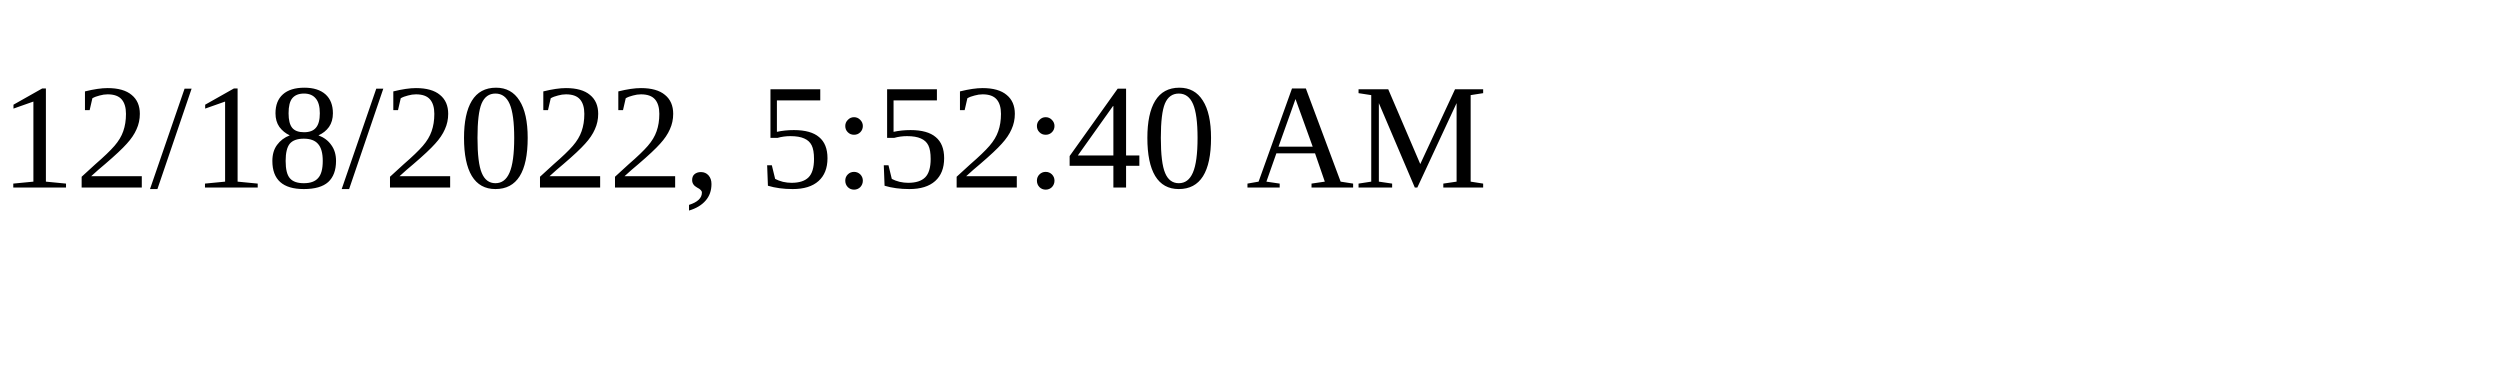
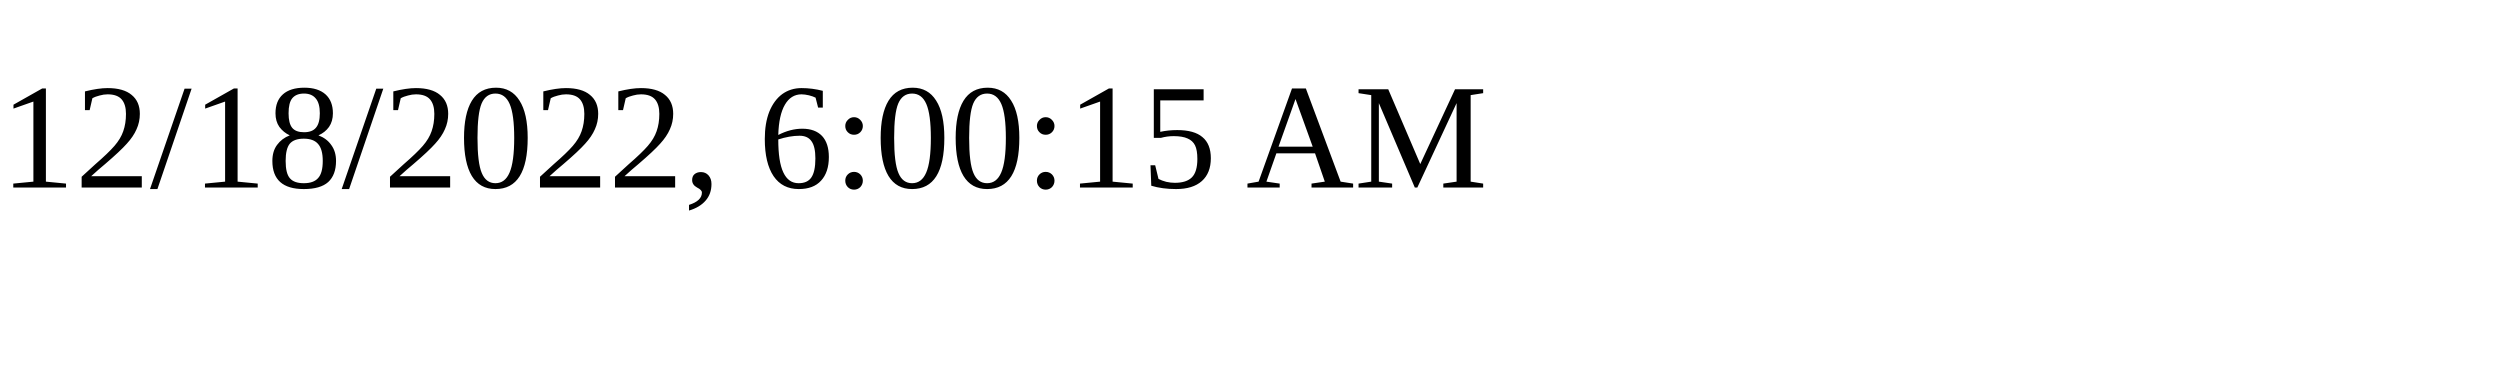
<svg xmlns="http://www.w3.org/2000/svg" height="30" width="200">
-   <text x="0" y="15">12/18/2022, 5:52:40 AM</text>
+   <text x="0" y="15">12/18/2022, 6:00:15 AM</text>
</svg>
